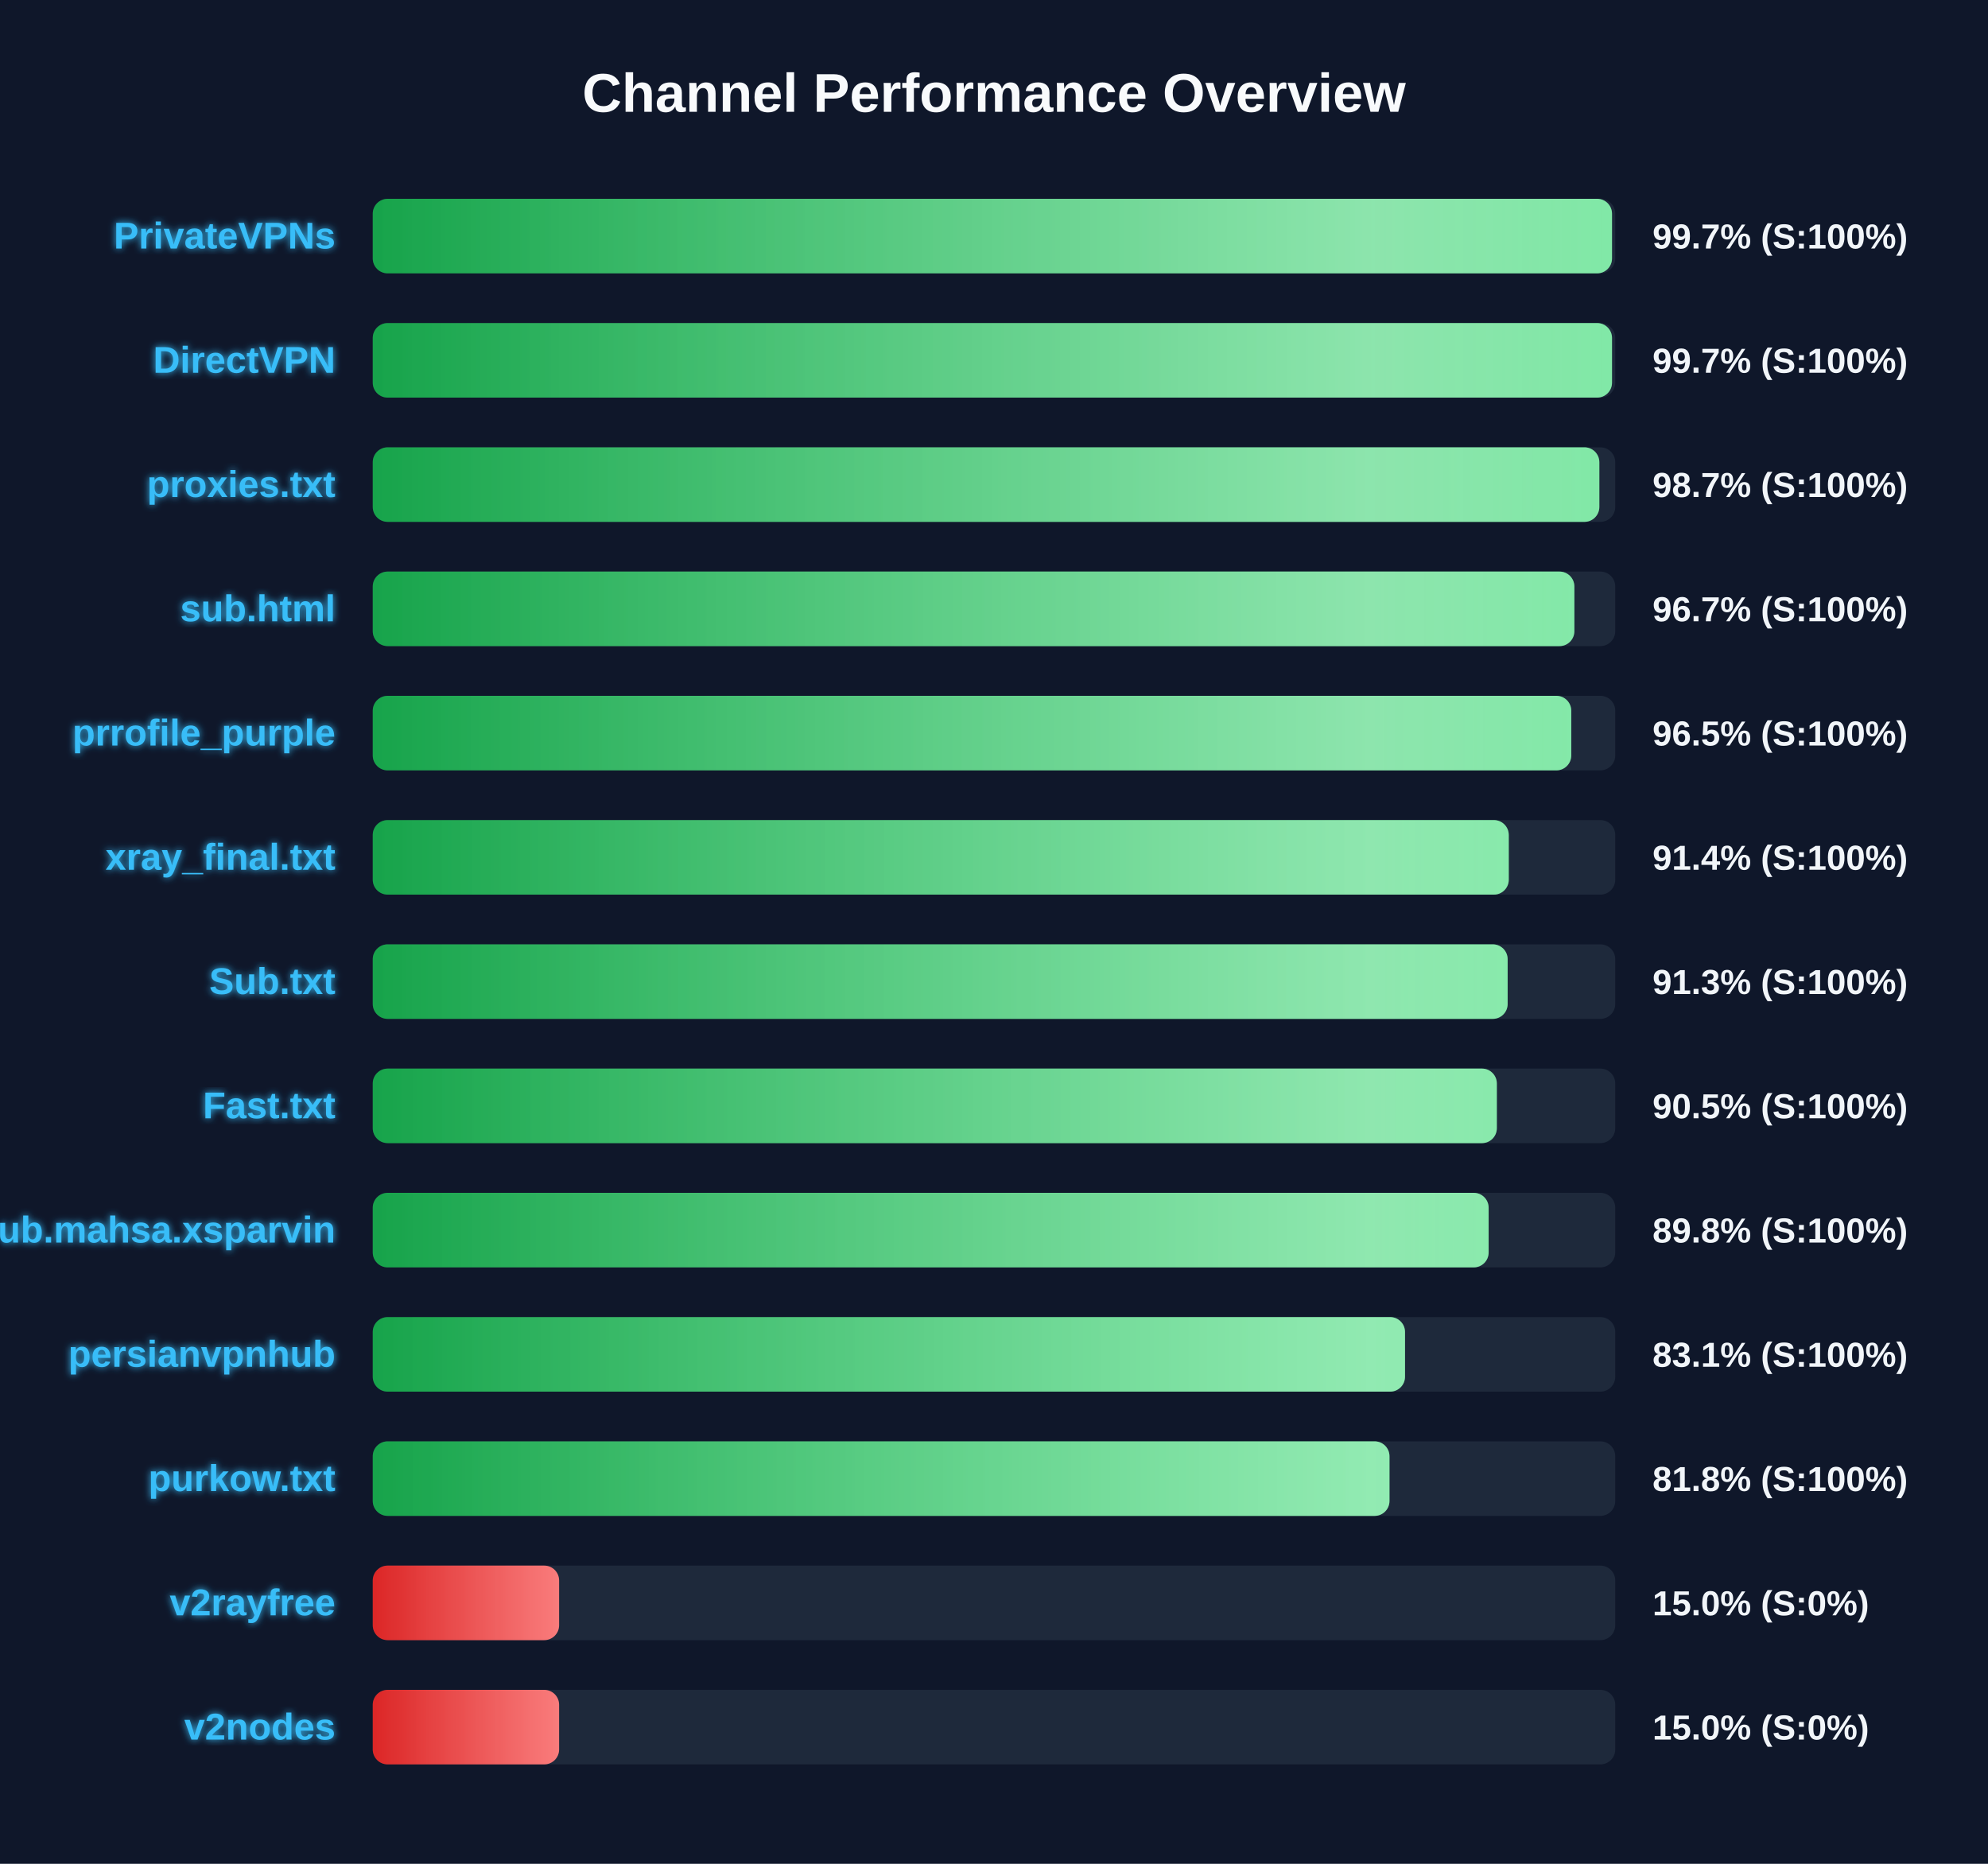
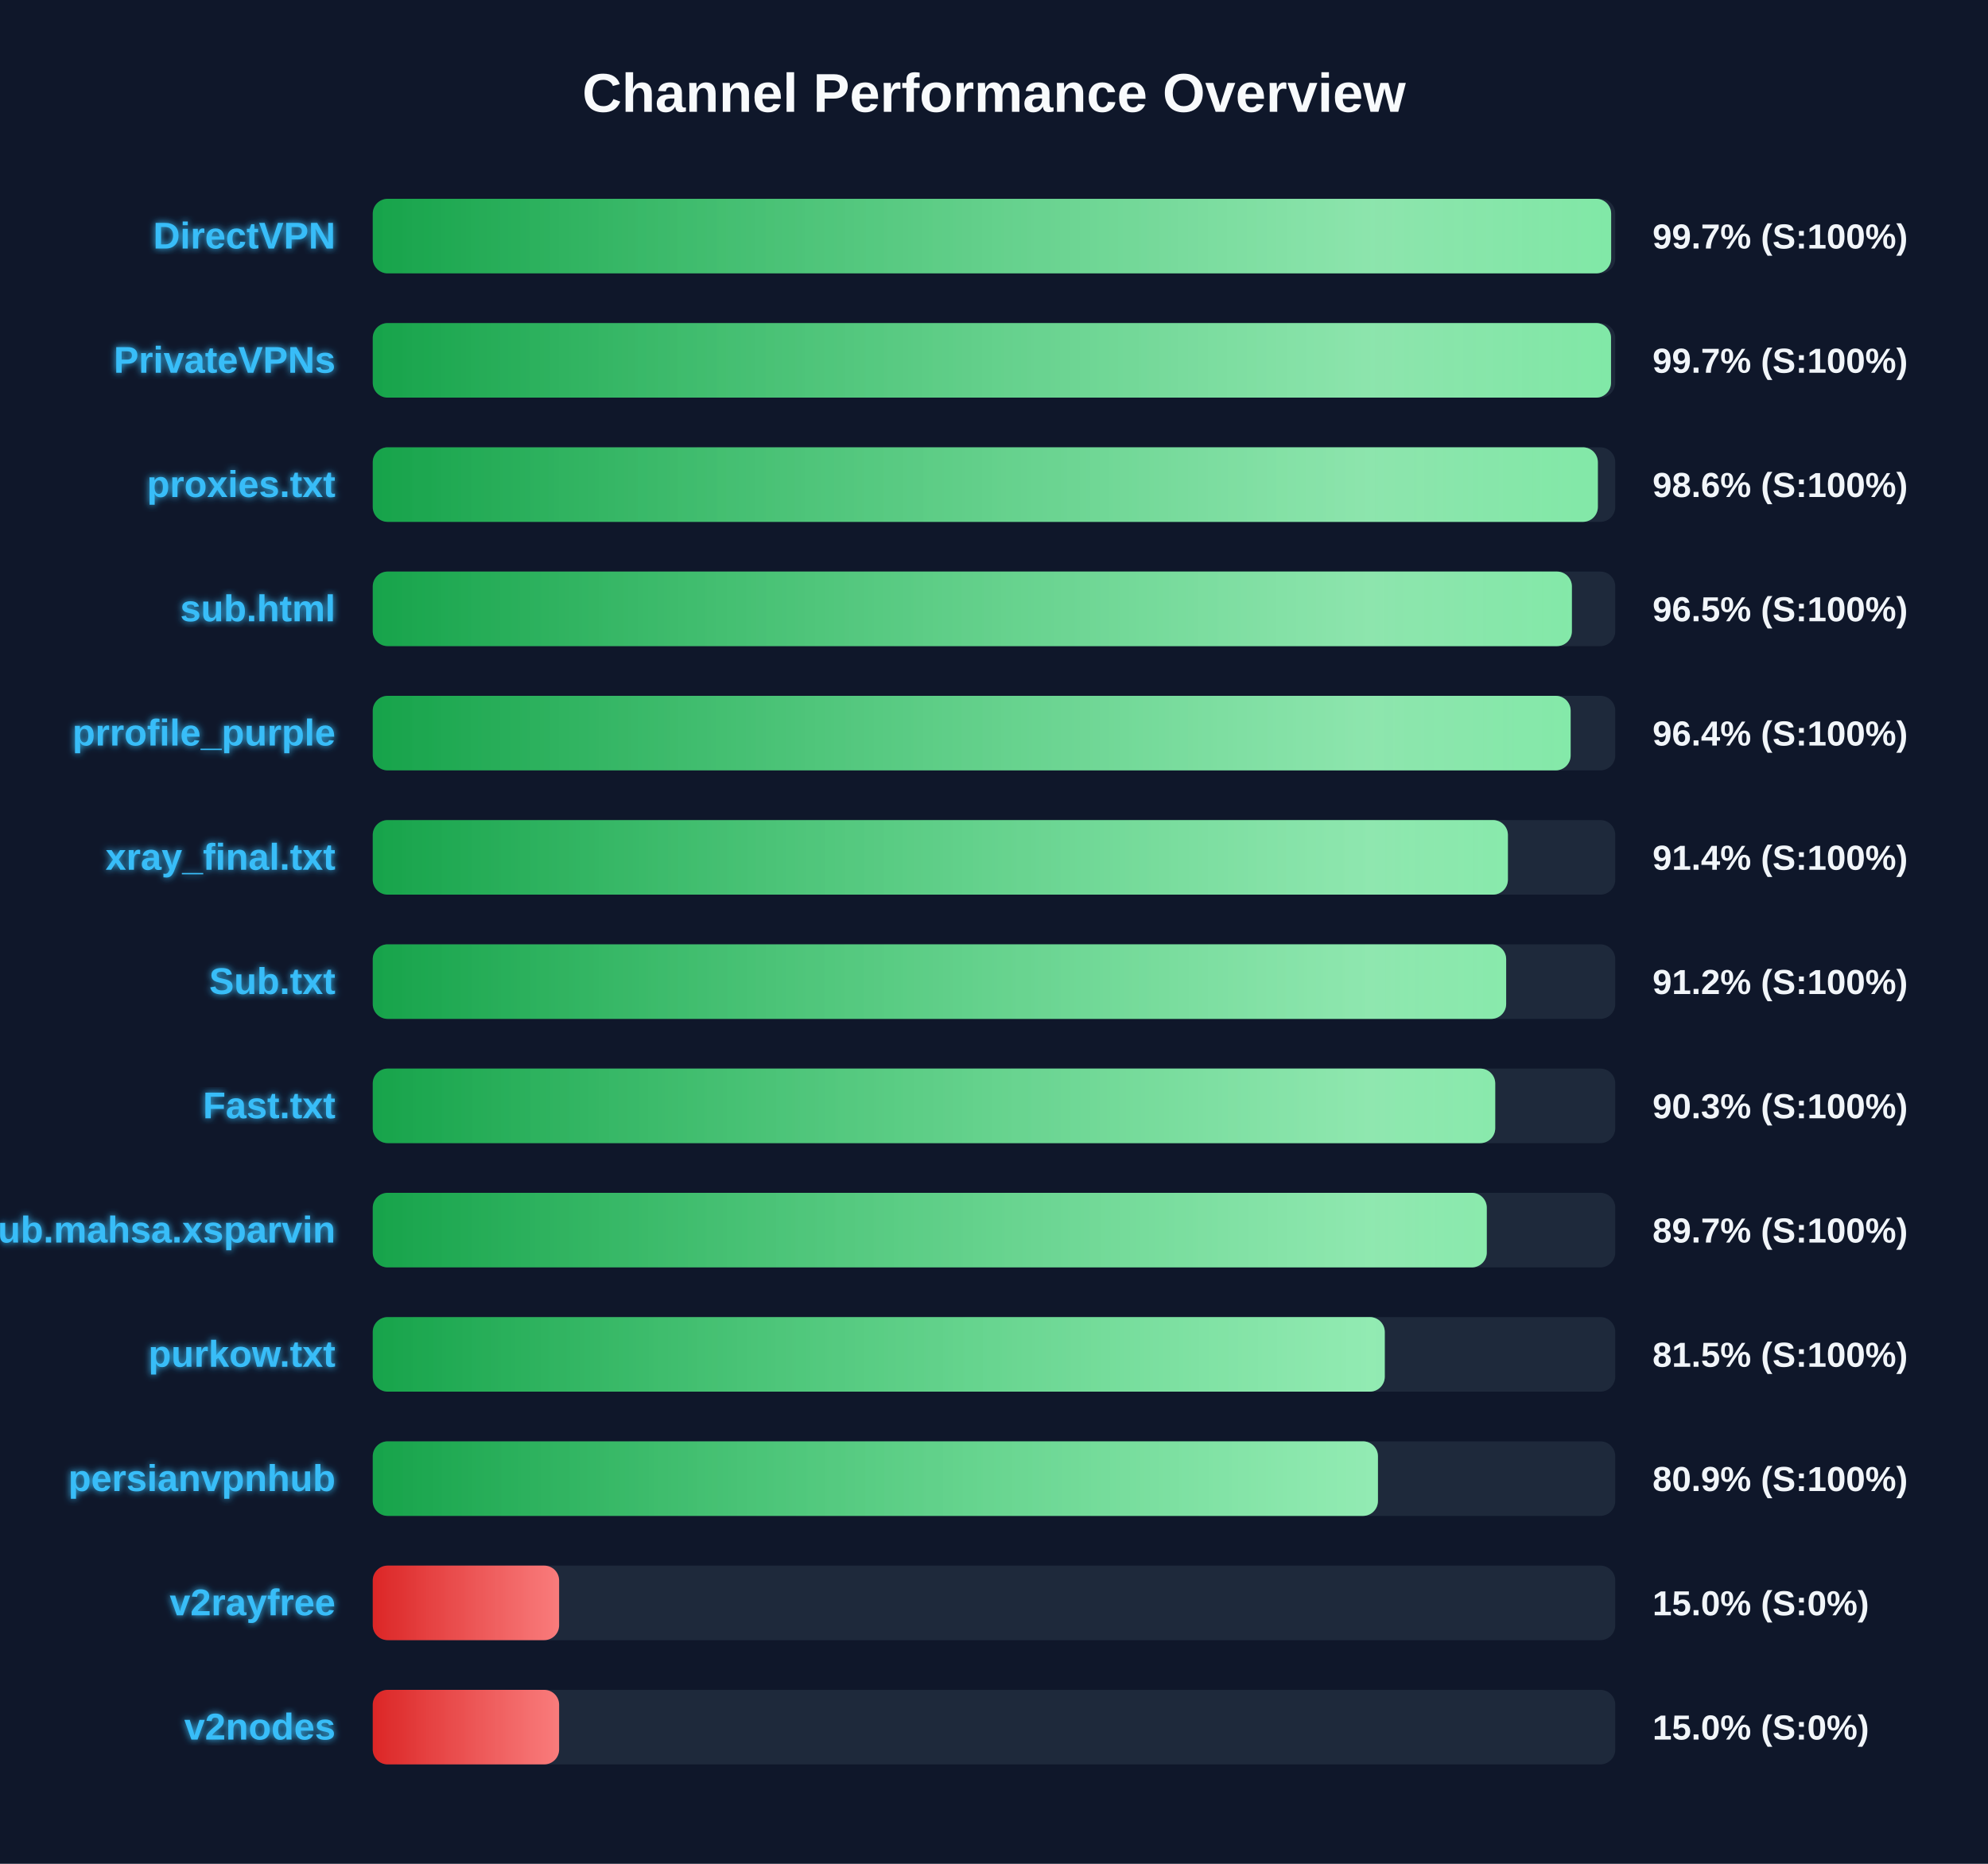
<svg xmlns="http://www.w3.org/2000/svg" width="800" height="750" version="1.1">
  <defs>
    <linearGradient id="grad-green" x1="0%" y1="0%" x2="100%" y2="0%">
      <stop offset="0%" stop-color="#16a34a" />
      <stop offset="100%" stop-color="#4ade80" />
    </linearGradient>
    <linearGradient id="grad-yellow" x1="0%" y1="0%" x2="100%" y2="0%">
      <stop offset="0%" stop-color="#ca8a04" />
      <stop offset="100%" stop-color="#fde047" />
    </linearGradient>
    <linearGradient id="grad-red" x1="0%" y1="0%" x2="100%" y2="0%">
      <stop offset="0%" stop-color="#dc2626" />
      <stop offset="100%" stop-color="#f87171" />
    </linearGradient>
    <linearGradient id="shimmer" x1="0%" y1="0%" x2="100%" y2="0%">
      <stop offset="0%" stop-color="rgba(255,255,255,0)" />
      <stop offset="50%" stop-color="rgba(255,255,255,0.4)" />
      <stop offset="100%" stop-color="rgba(255,255,255,0)" />
    </linearGradient>
    <filter id="glow" x="-20%" y="-20%" width="140%" height="140%">
      <feGaussianBlur stdDeviation="1.5" result="blur" />
      <feComposite in="SourceGraphic" in2="blur" operator="over" />
    </filter>
  </defs>
  <style>
        .bg-rect { fill: #0f172a; }
        .title { font: bold 22px 'Segoe UI', Arial, sans-serif; fill: #f8fafc; }
        .row { font: bold 15px 'Segoe UI', Arial, sans-serif; fill: #38bdf8; filter: url(#glow); }
        .score { font: bold 14px 'Segoe UI', Arial, sans-serif; fill: #f1f5f9; }
        @keyframes shimmer-anim {
            0% { transform: translateX(-100%); }
            100% { transform: translateX(200%); }
        }
        .shimmer-rect {
            animation: shimmer-anim 2.5s infinite linear;
        }
    </style>
  <rect width="100%" height="100%" class="bg-rect" />
  <text x="400" y="45" text-anchor="middle" class="title">Channel Performance Overview</text>
  <rect x="150" y="80" width="500" height="30" fill="#1e293b" rx="6" />
  <clipPath id="clip-0">
-     <rect x="150" y="80" width="498.7" height="30" rx="6" />
+     <rect x="150" y="80" width="498.35" height="30" rx="6" />
  </clipPath>
-   <rect x="150" y="80" width="498.7" height="30" fill="url(#grad-green)" rx="6" />
+   <rect x="150" y="80" width="498.35" height="30" fill="url(#grad-green)" rx="6" />
  <g clip-path="url(#clip-0)">
    <rect x="150" y="80" width="100%" height="30" fill="url(#shimmer)" class="shimmer-rect" />
  </g>
-   <text x="135" y="100" text-anchor="end" class="row">PrivateVPNs</text>
+   <text x="135" y="100" text-anchor="end" class="row">DirectVPN</text>
  <text x="665" y="100" text-anchor="start" class="score">99.7% (S:100%)</text>
  <rect x="150" y="130" width="500" height="30" fill="#1e293b" rx="6" />
  <clipPath id="clip-1">
-     <rect x="150" y="130" width="498.7" height="30" rx="6" />
+     <rect x="150" y="130" width="498.3" height="30" rx="6" />
  </clipPath>
-   <rect x="150" y="130" width="498.7" height="30" fill="url(#grad-green)" rx="6" />
+   <rect x="150" y="130" width="498.3" height="30" fill="url(#grad-green)" rx="6" />
  <g clip-path="url(#clip-1)">
    <rect x="150" y="130" width="100%" height="30" fill="url(#shimmer)" class="shimmer-rect" />
  </g>
-   <text x="135" y="150" text-anchor="end" class="row">DirectVPN</text>
+   <text x="135" y="150" text-anchor="end" class="row">PrivateVPNs</text>
  <text x="665" y="150" text-anchor="start" class="score">99.7% (S:100%)</text>
  <rect x="150" y="180" width="500" height="30" fill="#1e293b" rx="6" />
  <clipPath id="clip-2">
-     <rect x="150" y="180" width="493.6" height="30" rx="6" />
+     <rect x="150" y="180" width="493.0" height="30" rx="6" />
  </clipPath>
-   <rect x="150" y="180" width="493.6" height="30" fill="url(#grad-green)" rx="6" />
+   <rect x="150" y="180" width="493.0" height="30" fill="url(#grad-green)" rx="6" />
  <g clip-path="url(#clip-2)">
    <rect x="150" y="180" width="100%" height="30" fill="url(#shimmer)" class="shimmer-rect" />
  </g>
  <text x="135" y="200" text-anchor="end" class="row">proxies.txt</text>
-   <text x="665" y="200" text-anchor="start" class="score">98.7% (S:100%)</text>
+   <text x="665" y="200" text-anchor="start" class="score">98.6% (S:100%)</text>
  <rect x="150" y="230" width="500" height="30" fill="#1e293b" rx="6" />
  <clipPath id="clip-3">
-     <rect x="150" y="230" width="483.55" height="30" rx="6" />
+     <rect x="150" y="230" width="482.55" height="30" rx="6" />
  </clipPath>
-   <rect x="150" y="230" width="483.55" height="30" fill="url(#grad-green)" rx="6" />
+   <rect x="150" y="230" width="482.55" height="30" fill="url(#grad-green)" rx="6" />
  <g clip-path="url(#clip-3)">
    <rect x="150" y="230" width="100%" height="30" fill="url(#shimmer)" class="shimmer-rect" />
  </g>
  <text x="135" y="250" text-anchor="end" class="row">sub.html</text>
-   <text x="665" y="250" text-anchor="start" class="score">96.7% (S:100%)</text>
+   <text x="665" y="250" text-anchor="start" class="score">96.5% (S:100%)</text>
  <rect x="150" y="280" width="500" height="30" fill="#1e293b" rx="6" />
  <clipPath id="clip-4">
-     <rect x="150" y="280" width="482.3" height="30" rx="6" />
+     <rect x="150" y="280" width="482.05" height="30" rx="6" />
  </clipPath>
-   <rect x="150" y="280" width="482.3" height="30" fill="url(#grad-green)" rx="6" />
+   <rect x="150" y="280" width="482.05" height="30" fill="url(#grad-green)" rx="6" />
  <g clip-path="url(#clip-4)">
    <rect x="150" y="280" width="100%" height="30" fill="url(#shimmer)" class="shimmer-rect" />
  </g>
  <text x="135" y="300" text-anchor="end" class="row">prrofile_purple</text>
-   <text x="665" y="300" text-anchor="start" class="score">96.5% (S:100%)</text>
+   <text x="665" y="300" text-anchor="start" class="score">96.4% (S:100%)</text>
  <rect x="150" y="330" width="500" height="30" fill="#1e293b" rx="6" />
  <clipPath id="clip-5">
-     <rect x="150" y="330" width="457.15" height="30" rx="6" />
+     <rect x="150" y="330" width="456.8" height="30" rx="6" />
  </clipPath>
-   <rect x="150" y="330" width="457.15" height="30" fill="url(#grad-green)" rx="6" />
+   <rect x="150" y="330" width="456.8" height="30" fill="url(#grad-green)" rx="6" />
  <g clip-path="url(#clip-5)">
    <rect x="150" y="330" width="100%" height="30" fill="url(#shimmer)" class="shimmer-rect" />
  </g>
  <text x="135" y="350" text-anchor="end" class="row">xray_final.txt</text>
  <text x="665" y="350" text-anchor="start" class="score">91.4% (S:100%)</text>
  <rect x="150" y="380" width="500" height="30" fill="#1e293b" rx="6" />
  <clipPath id="clip-6">
-     <rect x="150" y="380" width="456.7" height="30" rx="6" />
+     <rect x="150" y="380" width="456.1" height="30" rx="6" />
  </clipPath>
-   <rect x="150" y="380" width="456.7" height="30" fill="url(#grad-green)" rx="6" />
+   <rect x="150" y="380" width="456.1" height="30" fill="url(#grad-green)" rx="6" />
  <g clip-path="url(#clip-6)">
    <rect x="150" y="380" width="100%" height="30" fill="url(#shimmer)" class="shimmer-rect" />
  </g>
  <text x="135" y="400" text-anchor="end" class="row">Sub.txt</text>
-   <text x="665" y="400" text-anchor="start" class="score">91.3% (S:100%)</text>
+   <text x="665" y="400" text-anchor="start" class="score">91.2% (S:100%)</text>
  <rect x="150" y="430" width="500" height="30" fill="#1e293b" rx="6" />
  <clipPath id="clip-7">
-     <rect x="150" y="430" width="452.35" height="30" rx="6" />
+     <rect x="150" y="430" width="451.7" height="30" rx="6" />
  </clipPath>
-   <rect x="150" y="430" width="452.35" height="30" fill="url(#grad-green)" rx="6" />
+   <rect x="150" y="430" width="451.7" height="30" fill="url(#grad-green)" rx="6" />
  <g clip-path="url(#clip-7)">
    <rect x="150" y="430" width="100%" height="30" fill="url(#shimmer)" class="shimmer-rect" />
  </g>
  <text x="135" y="450" text-anchor="end" class="row">Fast.txt</text>
-   <text x="665" y="450" text-anchor="start" class="score">90.5% (S:100%)</text>
+   <text x="665" y="450" text-anchor="start" class="score">90.3% (S:100%)</text>
  <rect x="150" y="480" width="500" height="30" fill="#1e293b" rx="6" />
  <clipPath id="clip-8">
-     <rect x="150" y="480" width="449.05" height="30" rx="6" />
+     <rect x="150" y="480" width="448.3" height="30" rx="6" />
  </clipPath>
-   <rect x="150" y="480" width="449.05" height="30" fill="url(#grad-green)" rx="6" />
+   <rect x="150" y="480" width="448.3" height="30" fill="url(#grad-green)" rx="6" />
  <g clip-path="url(#clip-8)">
    <rect x="150" y="480" width="100%" height="30" fill="url(#shimmer)" class="shimmer-rect" />
  </g>
  <text x="135" y="500" text-anchor="end" class="row">Sub.mahsa.xsparvin</text>
-   <text x="665" y="500" text-anchor="start" class="score">89.8% (S:100%)</text>
+   <text x="665" y="500" text-anchor="start" class="score">89.7% (S:100%)</text>
  <rect x="150" y="530" width="500" height="30" fill="#1e293b" rx="6" />
  <clipPath id="clip-9">
-     <rect x="150" y="530" width="415.4" height="30" rx="6" />
+     <rect x="150" y="530" width="407.25" height="30" rx="6" />
  </clipPath>
-   <rect x="150" y="530" width="415.4" height="30" fill="url(#grad-green)" rx="6" />
+   <rect x="150" y="530" width="407.25" height="30" fill="url(#grad-green)" rx="6" />
  <g clip-path="url(#clip-9)">
    <rect x="150" y="530" width="100%" height="30" fill="url(#shimmer)" class="shimmer-rect" />
  </g>
-   <text x="135" y="550" text-anchor="end" class="row">persianvpnhub</text>
-   <text x="665" y="550" text-anchor="start" class="score">83.1% (S:100%)</text>
+   <text x="135" y="550" text-anchor="end" class="row">purkow.txt</text>
+   <text x="665" y="550" text-anchor="start" class="score">81.5% (S:100%)</text>
  <rect x="150" y="580" width="500" height="30" fill="#1e293b" rx="6" />
  <clipPath id="clip-10">
-     <rect x="150" y="580" width="409.15" height="30" rx="6" />
+     <rect x="150" y="580" width="404.5" height="30" rx="6" />
  </clipPath>
-   <rect x="150" y="580" width="409.15" height="30" fill="url(#grad-green)" rx="6" />
+   <rect x="150" y="580" width="404.5" height="30" fill="url(#grad-green)" rx="6" />
  <g clip-path="url(#clip-10)">
    <rect x="150" y="580" width="100%" height="30" fill="url(#shimmer)" class="shimmer-rect" />
  </g>
-   <text x="135" y="600" text-anchor="end" class="row">purkow.txt</text>
-   <text x="665" y="600" text-anchor="start" class="score">81.8% (S:100%)</text>
+   <text x="135" y="600" text-anchor="end" class="row">persianvpnhub</text>
+   <text x="665" y="600" text-anchor="start" class="score">80.9% (S:100%)</text>
  <rect x="150" y="630" width="500" height="30" fill="#1e293b" rx="6" />
  <clipPath id="clip-11">
    <rect x="150" y="630" width="75.0" height="30" rx="6" />
  </clipPath>
  <rect x="150" y="630" width="75.0" height="30" fill="url(#grad-red)" rx="6" />
  <g clip-path="url(#clip-11)">
    <rect x="150" y="630" width="100%" height="30" fill="url(#shimmer)" class="shimmer-rect" />
  </g>
  <text x="135" y="650" text-anchor="end" class="row">v2rayfree</text>
  <text x="665" y="650" text-anchor="start" class="score">15.0% (S:0%)</text>
  <rect x="150" y="680" width="500" height="30" fill="#1e293b" rx="6" />
  <clipPath id="clip-12">
    <rect x="150" y="680" width="75.0" height="30" rx="6" />
  </clipPath>
  <rect x="150" y="680" width="75.0" height="30" fill="url(#grad-red)" rx="6" />
  <g clip-path="url(#clip-12)">
    <rect x="150" y="680" width="100%" height="30" fill="url(#shimmer)" class="shimmer-rect" />
  </g>
  <text x="135" y="700" text-anchor="end" class="row">v2nodes</text>
  <text x="665" y="700" text-anchor="start" class="score">15.0% (S:0%)</text>
</svg>
